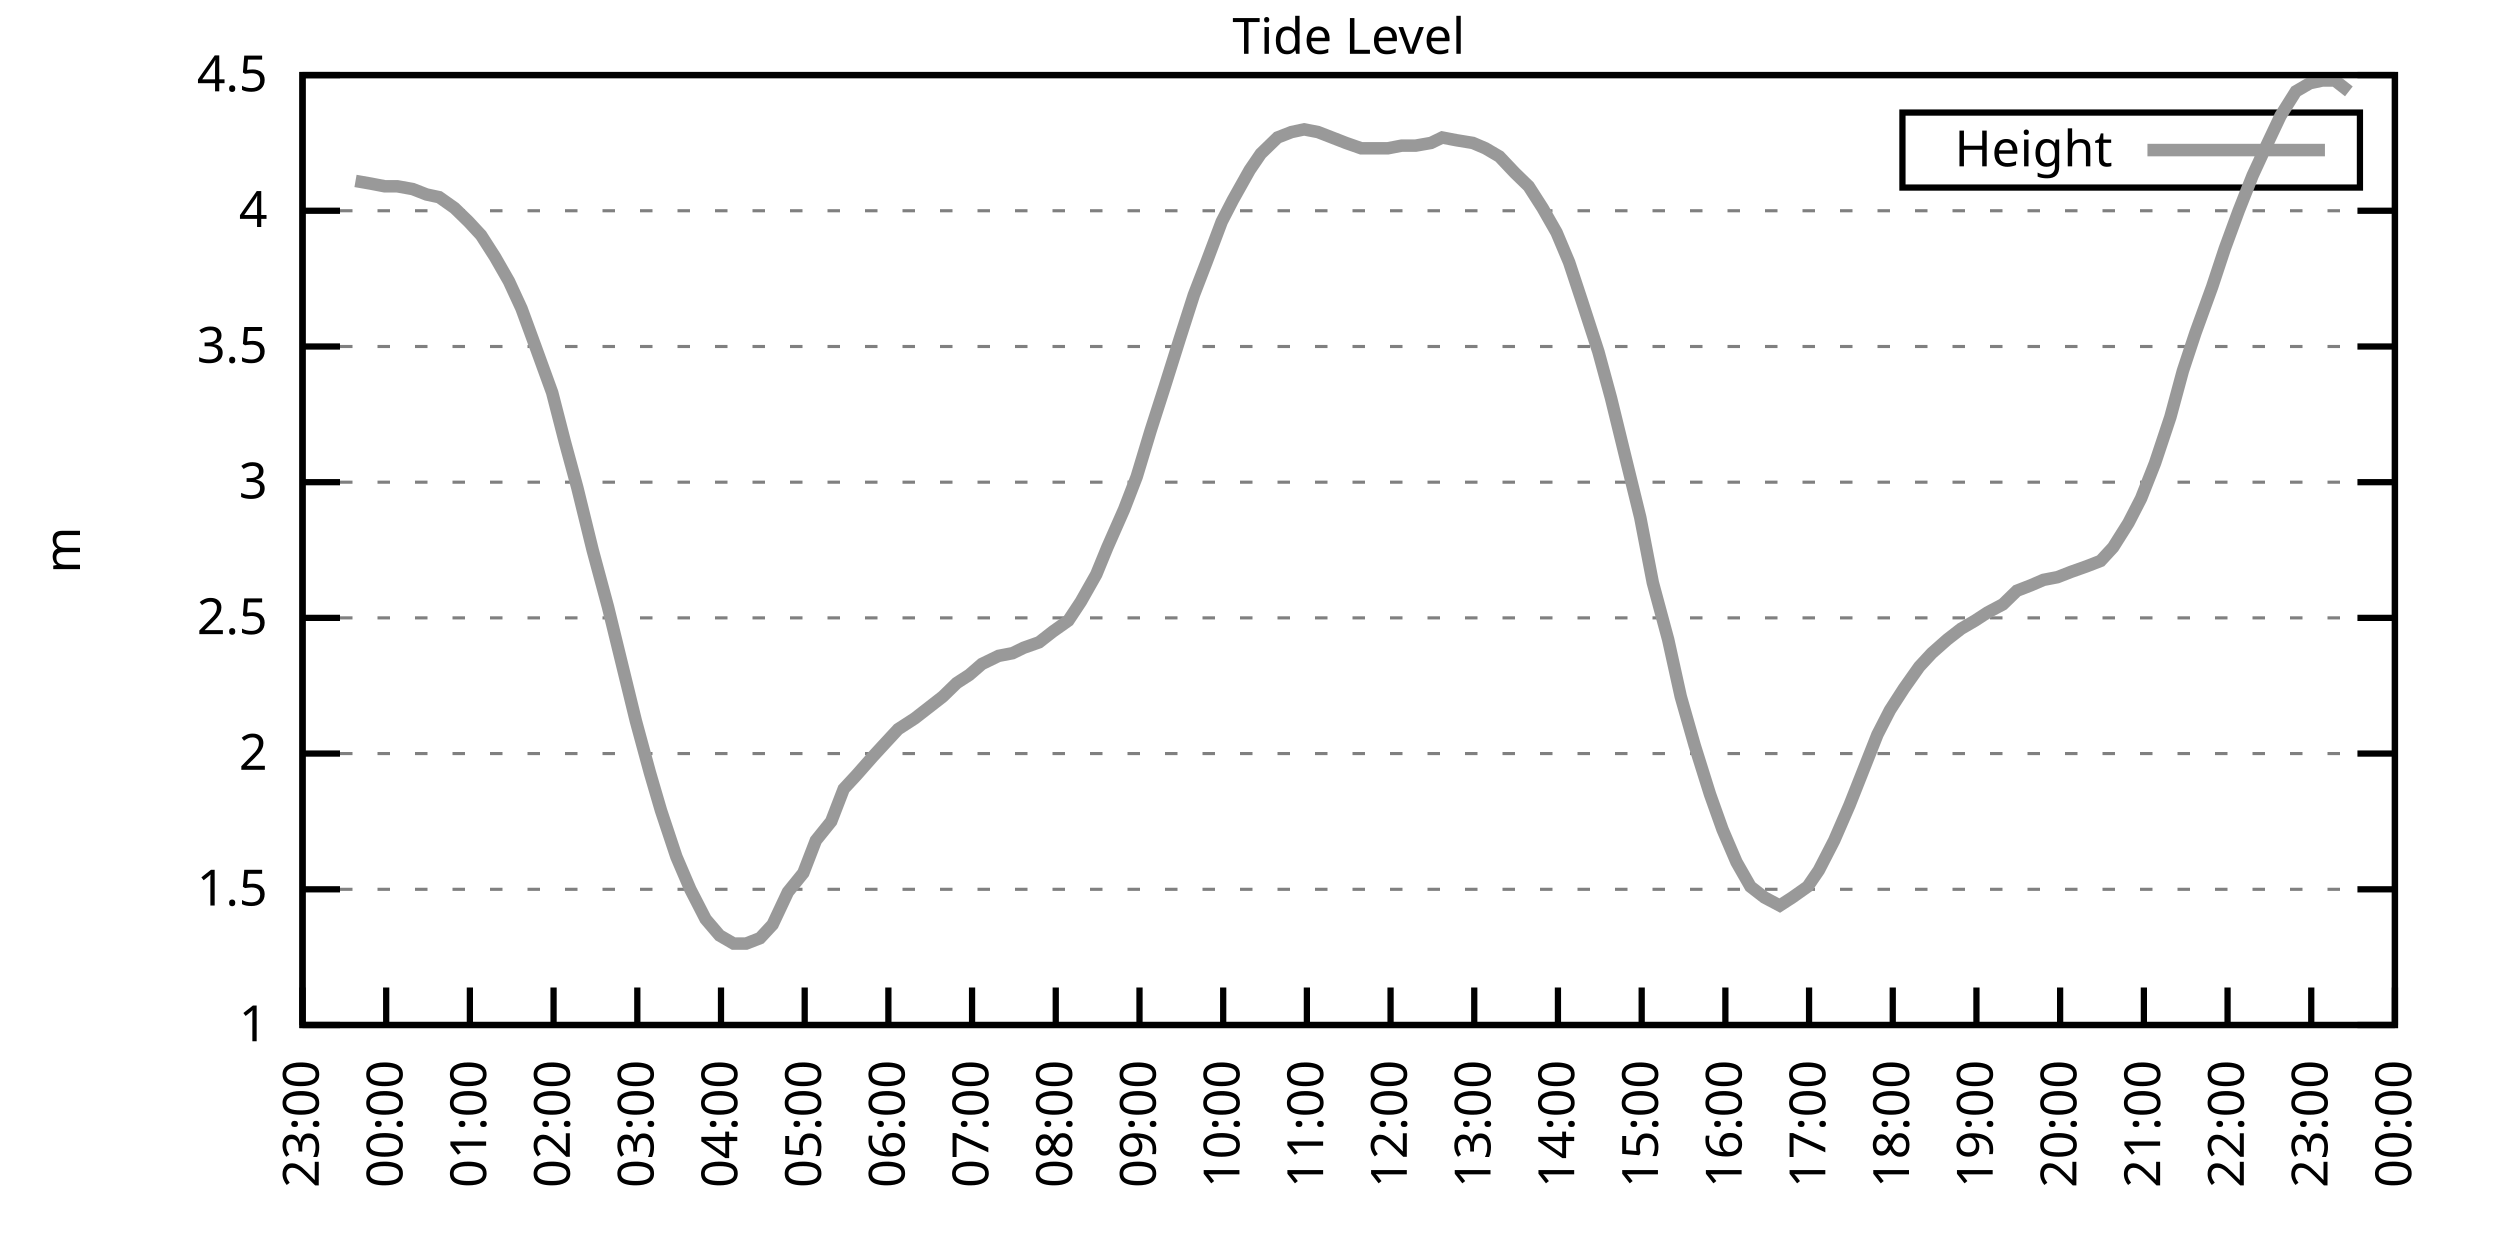
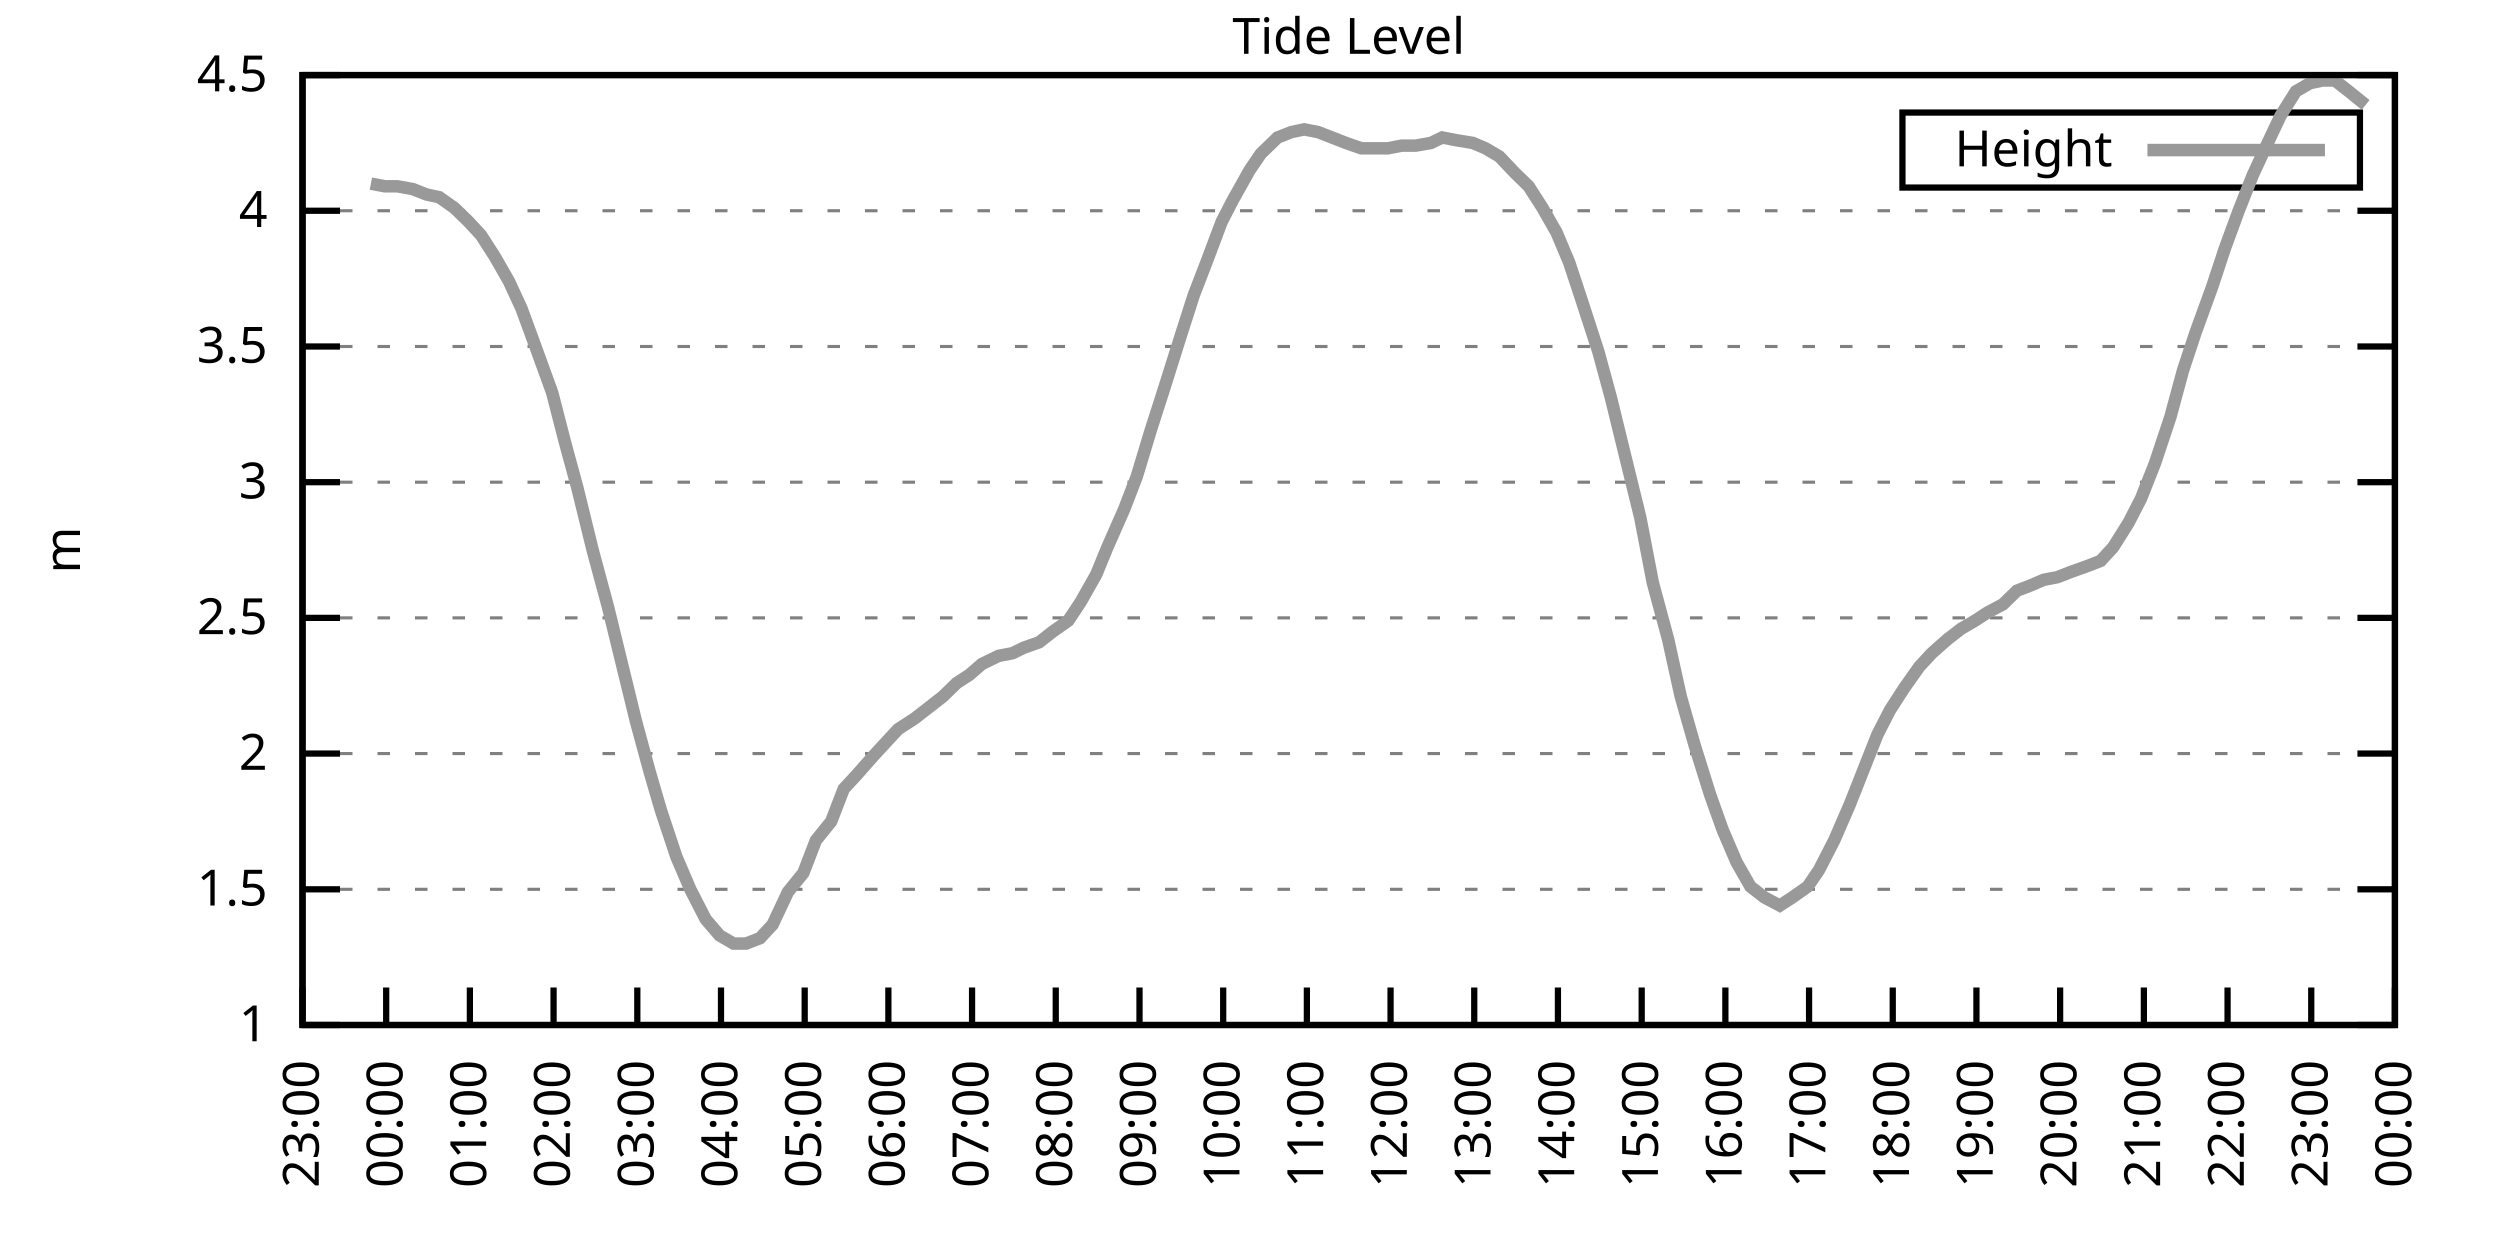
<svg xmlns="http://www.w3.org/2000/svg" xmlns:xlink="http://www.w3.org/1999/xlink" width="400" height="200" viewBox="0 0 400 200">
  <g id="gnuplot_canvas">
    <rect x="0" y="0" width="400" height="200" fill="none" />
    <defs>
      <circle id="gpDot" r="0.5" stroke-width="0.5" stroke="currentColor" />
      <path id="gpPt0" stroke-width="0.333" stroke="currentColor" d="M-1,0 h2 M0,-1 v2" />
      <path id="gpPt1" stroke-width="0.333" stroke="currentColor" d="M-1,-1 L1,1 M1,-1 L-1,1" />
      <path id="gpPt2" stroke-width="0.333" stroke="currentColor" d="M-1,0 L1,0 M0,-1 L0,1 M-1,-1 L1,1 M-1,1 L1,-1" />
      <rect id="gpPt3" stroke-width="0.333" stroke="currentColor" x="-1" y="-1" width="2" height="2" />
      <rect id="gpPt4" stroke-width="0.333" stroke="currentColor" fill="currentColor" x="-1" y="-1" width="2" height="2" />
      <circle id="gpPt5" stroke-width="0.333" stroke="currentColor" cx="0" cy="0" r="1" />
      <use xlink:href="#gpPt5" id="gpPt6" fill="currentColor" stroke="none" />
      <path id="gpPt7" stroke-width="0.333" stroke="currentColor" d="M0,-1.33 L-1.33,0.67 L1.33,0.67 z" />
      <use xlink:href="#gpPt7" id="gpPt8" fill="currentColor" stroke="none" />
      <use xlink:href="#gpPt7" id="gpPt9" stroke="currentColor" transform="rotate(180)" />
      <use xlink:href="#gpPt9" id="gpPt10" fill="currentColor" stroke="none" />
      <use xlink:href="#gpPt3" id="gpPt11" stroke="currentColor" transform="rotate(45)" />
      <use xlink:href="#gpPt11" id="gpPt12" fill="currentColor" stroke="none" />
      <path id="gpPt13" stroke-width="0.333" stroke="currentColor" d="M0,1.330 L1.265,0.411 L0.782,-1.067 L-0.782,-1.076 L-1.265,0.411 z" />
      <use xlink:href="#gpPt13" id="gpPt14" fill="currentColor" stroke="none" />
      <filter id="textbox" filterUnits="objectBoundingBox" x="0" y="0" height="1" width="1">
        <feFlood flood-color="white" flood-opacity="1" result="bgnd" />
        <feComposite in="SourceGraphic" in2="bgnd" operator="atop" />
      </filter>
      <filter id="greybox" filterUnits="objectBoundingBox" x="0" y="0" height="1" width="1">
        <feFlood flood-color="lightgrey" flood-opacity="1" result="grey" />
        <feComposite in="SourceGraphic" in2="grey" operator="atop" />
      </filter>
    </defs>
    <g fill="none" color="white" stroke="currentColor" stroke-width="1.00" stroke-linecap="butt" stroke-linejoin="miter">
</g>
    <g fill="none" color="black" stroke="currentColor" stroke-width="1.00" stroke-linecap="butt" stroke-linejoin="miter">
      <g stroke="none" shape-rendering="crispEdges">
        <polygon fill="rgb(255, 255, 255)" points="48.40,164.00 383.18,164.00 383.18,12.02 48.40,12.02 " />
      </g>
    </g>
    <g fill="none" color="black" stroke="currentColor" stroke-width="1.00" stroke-linecap="butt" stroke-linejoin="miter">
</g>
    <g fill="none" color="black" stroke="black" stroke-width="0.50" stroke-linecap="butt" stroke-linejoin="miter">
</g>
    <g fill="none" color="gray" stroke="currentColor" stroke-width="0.50" stroke-linecap="butt" stroke-linejoin="miter">
      <path stroke="gray" stroke-dasharray="2,4" class="gridline" d="M48.40,164.00 L383.19,164.00  " />
    </g>
    <g fill="none" color="gray" stroke="gray" stroke-width="1.00" stroke-linecap="butt" stroke-linejoin="miter">
</g>
    <g fill="none" color="black" stroke="currentColor" stroke-width="1.00" stroke-linecap="butt" stroke-linejoin="miter">
      <path stroke="black" d="M48.40,164.00 L54.40,164.00 M383.19,164.00 L377.19,164.00  " />
      <g transform="translate(42.80,166.60)" stroke="none" fill="black" font-family="Sans" font-size="8.00" text-anchor="end">
        <text>
          <tspan font-family="Sans"> 1</tspan>
        </text>
      </g>
    </g>
    <g fill="none" color="black" stroke="currentColor" stroke-width="1.00" stroke-linecap="butt" stroke-linejoin="miter">
</g>
    <g fill="none" color="black" stroke="black" stroke-width="0.50" stroke-linecap="butt" stroke-linejoin="miter">
</g>
    <g fill="none" color="gray" stroke="currentColor" stroke-width="0.50" stroke-linecap="butt" stroke-linejoin="miter">
      <path stroke="gray" stroke-dasharray="2,4" class="gridline" d="M48.40,142.29 L383.19,142.29  " />
    </g>
    <g fill="none" color="gray" stroke="gray" stroke-width="1.00" stroke-linecap="butt" stroke-linejoin="miter">
</g>
    <g fill="none" color="black" stroke="currentColor" stroke-width="1.00" stroke-linecap="butt" stroke-linejoin="miter">
      <path stroke="black" d="M48.40,142.29 L54.40,142.29 M383.19,142.29 L377.19,142.29  " />
      <g transform="translate(42.80,144.89)" stroke="none" fill="black" font-family="Sans" font-size="8.00" text-anchor="end">
        <text>
          <tspan font-family="Sans"> 1.5</tspan>
        </text>
      </g>
    </g>
    <g fill="none" color="black" stroke="currentColor" stroke-width="1.00" stroke-linecap="butt" stroke-linejoin="miter">
</g>
    <g fill="none" color="black" stroke="black" stroke-width="0.50" stroke-linecap="butt" stroke-linejoin="miter">
</g>
    <g fill="none" color="gray" stroke="currentColor" stroke-width="0.50" stroke-linecap="butt" stroke-linejoin="miter">
      <path stroke="gray" stroke-dasharray="2,4" class="gridline" d="M48.40,120.57 L383.19,120.57  " />
    </g>
    <g fill="none" color="gray" stroke="gray" stroke-width="1.00" stroke-linecap="butt" stroke-linejoin="miter">
</g>
    <g fill="none" color="black" stroke="currentColor" stroke-width="1.00" stroke-linecap="butt" stroke-linejoin="miter">
      <path stroke="black" d="M48.40,120.57 L54.40,120.57 M383.19,120.57 L377.19,120.57  " />
      <g transform="translate(42.80,123.17)" stroke="none" fill="black" font-family="Sans" font-size="8.00" text-anchor="end">
        <text>
          <tspan font-family="Sans"> 2</tspan>
        </text>
      </g>
    </g>
    <g fill="none" color="black" stroke="currentColor" stroke-width="1.00" stroke-linecap="butt" stroke-linejoin="miter">
</g>
    <g fill="none" color="black" stroke="black" stroke-width="0.50" stroke-linecap="butt" stroke-linejoin="miter">
</g>
    <g fill="none" color="gray" stroke="currentColor" stroke-width="0.50" stroke-linecap="butt" stroke-linejoin="miter">
      <path stroke="gray" stroke-dasharray="2,4" class="gridline" d="M48.40,98.86 L383.19,98.86  " />
    </g>
    <g fill="none" color="gray" stroke="gray" stroke-width="1.00" stroke-linecap="butt" stroke-linejoin="miter">
</g>
    <g fill="none" color="black" stroke="currentColor" stroke-width="1.00" stroke-linecap="butt" stroke-linejoin="miter">
      <path stroke="black" d="M48.40,98.86 L54.40,98.86 M383.19,98.86 L377.19,98.86  " />
      <g transform="translate(42.80,101.46)" stroke="none" fill="black" font-family="Sans" font-size="8.00" text-anchor="end">
        <text>
          <tspan font-family="Sans"> 2.5</tspan>
        </text>
      </g>
    </g>
    <g fill="none" color="black" stroke="currentColor" stroke-width="1.00" stroke-linecap="butt" stroke-linejoin="miter">
</g>
    <g fill="none" color="black" stroke="black" stroke-width="0.50" stroke-linecap="butt" stroke-linejoin="miter">
</g>
    <g fill="none" color="gray" stroke="currentColor" stroke-width="0.50" stroke-linecap="butt" stroke-linejoin="miter">
      <path stroke="gray" stroke-dasharray="2,4" class="gridline" d="M48.40,77.15 L383.19,77.15  " />
    </g>
    <g fill="none" color="gray" stroke="gray" stroke-width="1.00" stroke-linecap="butt" stroke-linejoin="miter">
</g>
    <g fill="none" color="black" stroke="currentColor" stroke-width="1.00" stroke-linecap="butt" stroke-linejoin="miter">
      <path stroke="black" d="M48.40,77.15 L54.40,77.15 M383.19,77.15 L377.19,77.15  " />
      <g transform="translate(42.80,79.75)" stroke="none" fill="black" font-family="Sans" font-size="8.00" text-anchor="end">
        <text>
          <tspan font-family="Sans"> 3</tspan>
        </text>
      </g>
    </g>
    <g fill="none" color="black" stroke="currentColor" stroke-width="1.00" stroke-linecap="butt" stroke-linejoin="miter">
</g>
    <g fill="none" color="black" stroke="black" stroke-width="0.50" stroke-linecap="butt" stroke-linejoin="miter">
</g>
    <g fill="none" color="gray" stroke="currentColor" stroke-width="0.50" stroke-linecap="butt" stroke-linejoin="miter">
      <path stroke="gray" stroke-dasharray="2,4" class="gridline" d="M48.40,55.44 L383.19,55.44  " />
    </g>
    <g fill="none" color="gray" stroke="gray" stroke-width="1.00" stroke-linecap="butt" stroke-linejoin="miter">
</g>
    <g fill="none" color="black" stroke="currentColor" stroke-width="1.00" stroke-linecap="butt" stroke-linejoin="miter">
      <path stroke="black" d="M48.40,55.44 L54.40,55.44 M383.19,55.44 L377.19,55.44  " />
      <g transform="translate(42.80,58.04)" stroke="none" fill="black" font-family="Sans" font-size="8.00" text-anchor="end">
        <text>
          <tspan font-family="Sans"> 3.5</tspan>
        </text>
      </g>
    </g>
    <g fill="none" color="black" stroke="currentColor" stroke-width="1.00" stroke-linecap="butt" stroke-linejoin="miter">
</g>
    <g fill="none" color="black" stroke="black" stroke-width="0.50" stroke-linecap="butt" stroke-linejoin="miter">
</g>
    <g fill="none" color="gray" stroke="currentColor" stroke-width="0.50" stroke-linecap="butt" stroke-linejoin="miter">
      <path stroke="gray" stroke-dasharray="2,4" class="gridline" d="M48.40,33.72 L383.19,33.72  " />
    </g>
    <g fill="none" color="gray" stroke="gray" stroke-width="1.00" stroke-linecap="butt" stroke-linejoin="miter">
</g>
    <g fill="none" color="black" stroke="currentColor" stroke-width="1.00" stroke-linecap="butt" stroke-linejoin="miter">
      <path stroke="black" d="M48.40,33.72 L54.40,33.72 M383.19,33.72 L377.19,33.72  " />
      <g transform="translate(42.80,36.32)" stroke="none" fill="black" font-family="Sans" font-size="8.00" text-anchor="end">
        <text>
          <tspan font-family="Sans"> 4</tspan>
        </text>
      </g>
    </g>
    <g fill="none" color="black" stroke="currentColor" stroke-width="1.00" stroke-linecap="butt" stroke-linejoin="miter">
</g>
    <g fill="none" color="black" stroke="black" stroke-width="0.50" stroke-linecap="butt" stroke-linejoin="miter">
</g>
    <g fill="none" color="gray" stroke="currentColor" stroke-width="0.50" stroke-linecap="butt" stroke-linejoin="miter">
      <path stroke="gray" stroke-dasharray="2,4" class="gridline" d="M48.40,12.01 L383.19,12.01  " />
    </g>
    <g fill="none" color="gray" stroke="gray" stroke-width="1.00" stroke-linecap="butt" stroke-linejoin="miter">
</g>
    <g fill="none" color="black" stroke="currentColor" stroke-width="1.00" stroke-linecap="butt" stroke-linejoin="miter">
      <path stroke="black" d="M48.40,12.01 L54.40,12.01 M383.19,12.01 L377.19,12.01  " />
      <g transform="translate(42.80,14.61)" stroke="none" fill="black" font-family="Sans" font-size="8.00" text-anchor="end">
        <text>
          <tspan font-family="Sans"> 4.5</tspan>
        </text>
      </g>
    </g>
    <g fill="none" color="black" stroke="currentColor" stroke-width="1.00" stroke-linecap="butt" stroke-linejoin="miter">
      <path stroke="black" d="M48.40,164.00 L48.40,158.00  " />
      <g transform="translate(51.00,169.60) rotate(270.00)" stroke="none" fill="black" font-family="Sans" font-size="8.00" text-anchor="end">
        <text>
          <tspan font-family="Sans">23:00</tspan>
        </text>
      </g>
    </g>
    <g fill="none" color="black" stroke="currentColor" stroke-width="1.00" stroke-linecap="butt" stroke-linejoin="miter">
      <path stroke="black" d="M61.79,164.00 L61.79,158.00  " />
      <g transform="translate(64.39,169.60) rotate(270.00)" stroke="none" fill="black" font-family="Sans" font-size="8.00" text-anchor="end">
        <text>
          <tspan font-family="Sans">00:00</tspan>
        </text>
      </g>
    </g>
    <g fill="none" color="black" stroke="currentColor" stroke-width="1.00" stroke-linecap="butt" stroke-linejoin="miter">
      <path stroke="black" d="M75.18,164.00 L75.18,158.00  " />
      <g transform="translate(77.78,169.60) rotate(270.00)" stroke="none" fill="black" font-family="Sans" font-size="8.00" text-anchor="end">
        <text>
          <tspan font-family="Sans">01:00</tspan>
        </text>
      </g>
    </g>
    <g fill="none" color="black" stroke="currentColor" stroke-width="1.00" stroke-linecap="butt" stroke-linejoin="miter">
      <path stroke="black" d="M88.57,164.00 L88.57,158.00  " />
      <g transform="translate(91.17,169.60) rotate(270.00)" stroke="none" fill="black" font-family="Sans" font-size="8.00" text-anchor="end">
        <text>
          <tspan font-family="Sans">02:00</tspan>
        </text>
      </g>
    </g>
    <g fill="none" color="black" stroke="currentColor" stroke-width="1.00" stroke-linecap="butt" stroke-linejoin="miter">
      <path stroke="black" d="M101.97,164.00 L101.97,158.00  " />
      <g transform="translate(104.57,169.60) rotate(270.00)" stroke="none" fill="black" font-family="Sans" font-size="8.00" text-anchor="end">
        <text>
          <tspan font-family="Sans">03:00</tspan>
        </text>
      </g>
    </g>
    <g fill="none" color="black" stroke="currentColor" stroke-width="1.00" stroke-linecap="butt" stroke-linejoin="miter">
      <path stroke="black" d="M115.36,164.00 L115.36,158.00  " />
      <g transform="translate(117.96,169.60) rotate(270.00)" stroke="none" fill="black" font-family="Sans" font-size="8.00" text-anchor="end">
        <text>
          <tspan font-family="Sans">04:00</tspan>
        </text>
      </g>
    </g>
    <g fill="none" color="black" stroke="currentColor" stroke-width="1.00" stroke-linecap="butt" stroke-linejoin="miter">
      <path stroke="black" d="M128.75,164.00 L128.75,158.00  " />
      <g transform="translate(131.35,169.60) rotate(270.00)" stroke="none" fill="black" font-family="Sans" font-size="8.00" text-anchor="end">
        <text>
          <tspan font-family="Sans">05:00</tspan>
        </text>
      </g>
    </g>
    <g fill="none" color="black" stroke="currentColor" stroke-width="1.00" stroke-linecap="butt" stroke-linejoin="miter">
      <path stroke="black" d="M142.14,164.00 L142.14,158.00  " />
      <g transform="translate(144.74,169.60) rotate(270.00)" stroke="none" fill="black" font-family="Sans" font-size="8.00" text-anchor="end">
        <text>
          <tspan font-family="Sans">06:00</tspan>
        </text>
      </g>
    </g>
    <g fill="none" color="black" stroke="currentColor" stroke-width="1.00" stroke-linecap="butt" stroke-linejoin="miter">
      <path stroke="black" d="M155.53,164.00 L155.53,158.00  " />
      <g transform="translate(158.13,169.60) rotate(270.00)" stroke="none" fill="black" font-family="Sans" font-size="8.00" text-anchor="end">
        <text>
          <tspan font-family="Sans">07:00</tspan>
        </text>
      </g>
    </g>
    <g fill="none" color="black" stroke="currentColor" stroke-width="1.00" stroke-linecap="butt" stroke-linejoin="miter">
      <path stroke="black" d="M168.92,164.00 L168.92,158.00  " />
      <g transform="translate(171.52,169.60) rotate(270.00)" stroke="none" fill="black" font-family="Sans" font-size="8.00" text-anchor="end">
        <text>
          <tspan font-family="Sans">08:00</tspan>
        </text>
      </g>
    </g>
    <g fill="none" color="black" stroke="currentColor" stroke-width="1.00" stroke-linecap="butt" stroke-linejoin="miter">
      <path stroke="black" d="M182.32,164.00 L182.32,158.00  " />
      <g transform="translate(184.92,169.60) rotate(270.00)" stroke="none" fill="black" font-family="Sans" font-size="8.00" text-anchor="end">
        <text>
          <tspan font-family="Sans">09:00</tspan>
        </text>
      </g>
    </g>
    <g fill="none" color="black" stroke="currentColor" stroke-width="1.00" stroke-linecap="butt" stroke-linejoin="miter">
      <path stroke="black" d="M195.71,164.00 L195.71,158.00  " />
      <g transform="translate(198.31,169.60) rotate(270.00)" stroke="none" fill="black" font-family="Sans" font-size="8.00" text-anchor="end">
        <text>
          <tspan font-family="Sans">10:00</tspan>
        </text>
      </g>
    </g>
    <g fill="none" color="black" stroke="currentColor" stroke-width="1.00" stroke-linecap="butt" stroke-linejoin="miter">
      <path stroke="black" d="M209.10,164.00 L209.10,158.00  " />
      <g transform="translate(211.70,169.60) rotate(270.00)" stroke="none" fill="black" font-family="Sans" font-size="8.00" text-anchor="end">
        <text>
          <tspan font-family="Sans">11:00</tspan>
        </text>
      </g>
    </g>
    <g fill="none" color="black" stroke="currentColor" stroke-width="1.00" stroke-linecap="butt" stroke-linejoin="miter">
      <path stroke="black" d="M222.49,164.00 L222.49,158.00  " />
      <g transform="translate(225.09,169.60) rotate(270.00)" stroke="none" fill="black" font-family="Sans" font-size="8.00" text-anchor="end">
        <text>
          <tspan font-family="Sans">12:00</tspan>
        </text>
      </g>
    </g>
    <g fill="none" color="black" stroke="currentColor" stroke-width="1.00" stroke-linecap="butt" stroke-linejoin="miter">
      <path stroke="black" d="M235.88,164.00 L235.88,158.00  " />
      <g transform="translate(238.48,169.60) rotate(270.00)" stroke="none" fill="black" font-family="Sans" font-size="8.00" text-anchor="end">
        <text>
          <tspan font-family="Sans">13:00</tspan>
        </text>
      </g>
    </g>
    <g fill="none" color="black" stroke="currentColor" stroke-width="1.00" stroke-linecap="butt" stroke-linejoin="miter">
      <path stroke="black" d="M249.27,164.00 L249.27,158.00  " />
      <g transform="translate(251.87,169.60) rotate(270.00)" stroke="none" fill="black" font-family="Sans" font-size="8.00" text-anchor="end">
        <text>
          <tspan font-family="Sans">14:00</tspan>
        </text>
      </g>
    </g>
    <g fill="none" color="black" stroke="currentColor" stroke-width="1.00" stroke-linecap="butt" stroke-linejoin="miter">
      <path stroke="black" d="M262.67,164.00 L262.67,158.00  " />
      <g transform="translate(265.27,169.60) rotate(270.00)" stroke="none" fill="black" font-family="Sans" font-size="8.00" text-anchor="end">
        <text>
          <tspan font-family="Sans">15:00</tspan>
        </text>
      </g>
    </g>
    <g fill="none" color="black" stroke="currentColor" stroke-width="1.00" stroke-linecap="butt" stroke-linejoin="miter">
      <path stroke="black" d="M276.06,164.00 L276.06,158.00  " />
      <g transform="translate(278.66,169.60) rotate(270.00)" stroke="none" fill="black" font-family="Sans" font-size="8.00" text-anchor="end">
        <text>
          <tspan font-family="Sans">16:00</tspan>
        </text>
      </g>
    </g>
    <g fill="none" color="black" stroke="currentColor" stroke-width="1.00" stroke-linecap="butt" stroke-linejoin="miter">
      <path stroke="black" d="M289.45,164.00 L289.45,158.00  " />
      <g transform="translate(292.05,169.60) rotate(270.00)" stroke="none" fill="black" font-family="Sans" font-size="8.00" text-anchor="end">
        <text>
          <tspan font-family="Sans">17:00</tspan>
        </text>
      </g>
    </g>
    <g fill="none" color="black" stroke="currentColor" stroke-width="1.00" stroke-linecap="butt" stroke-linejoin="miter">
      <path stroke="black" d="M302.84,164.00 L302.84,158.00  " />
      <g transform="translate(305.44,169.60) rotate(270.00)" stroke="none" fill="black" font-family="Sans" font-size="8.00" text-anchor="end">
        <text>
          <tspan font-family="Sans">18:00</tspan>
        </text>
      </g>
    </g>
    <g fill="none" color="black" stroke="currentColor" stroke-width="1.00" stroke-linecap="butt" stroke-linejoin="miter">
      <path stroke="black" d="M316.23,164.00 L316.23,158.00  " />
      <g transform="translate(318.83,169.60) rotate(270.00)" stroke="none" fill="black" font-family="Sans" font-size="8.00" text-anchor="end">
        <text>
          <tspan font-family="Sans">19:00</tspan>
        </text>
      </g>
    </g>
    <g fill="none" color="black" stroke="currentColor" stroke-width="1.00" stroke-linecap="butt" stroke-linejoin="miter">
      <path stroke="black" d="M329.62,164.00 L329.62,158.00  " />
      <g transform="translate(332.22,169.60) rotate(270.00)" stroke="none" fill="black" font-family="Sans" font-size="8.00" text-anchor="end">
        <text>
          <tspan font-family="Sans">20:00</tspan>
        </text>
      </g>
    </g>
    <g fill="none" color="black" stroke="currentColor" stroke-width="1.00" stroke-linecap="butt" stroke-linejoin="miter">
      <path stroke="black" d="M343.02,164.00 L343.02,158.00  " />
      <g transform="translate(345.62,169.60) rotate(270.00)" stroke="none" fill="black" font-family="Sans" font-size="8.00" text-anchor="end">
        <text>
          <tspan font-family="Sans">21:00</tspan>
        </text>
      </g>
    </g>
    <g fill="none" color="black" stroke="currentColor" stroke-width="1.00" stroke-linecap="butt" stroke-linejoin="miter">
      <path stroke="black" d="M356.41,164.00 L356.41,158.00  " />
      <g transform="translate(359.01,169.60) rotate(270.00)" stroke="none" fill="black" font-family="Sans" font-size="8.00" text-anchor="end">
        <text>
          <tspan font-family="Sans">22:00</tspan>
        </text>
      </g>
    </g>
    <g fill="none" color="black" stroke="currentColor" stroke-width="1.00" stroke-linecap="butt" stroke-linejoin="miter">
      <path stroke="black" d="M369.80,164.00 L369.80,158.00  " />
      <g transform="translate(372.40,169.60) rotate(270.00)" stroke="none" fill="black" font-family="Sans" font-size="8.00" text-anchor="end">
        <text>
          <tspan font-family="Sans">23:00</tspan>
        </text>
      </g>
    </g>
    <g fill="none" color="black" stroke="currentColor" stroke-width="1.00" stroke-linecap="butt" stroke-linejoin="miter">
      <path stroke="black" d="M383.19,164.00 L383.19,158.00  " />
      <g transform="translate(385.79,169.60) rotate(270.00)" stroke="none" fill="black" font-family="Sans" font-size="8.00" text-anchor="end">
        <text>
          <tspan font-family="Sans">00:00</tspan>
        </text>
      </g>
    </g>
    <g fill="none" color="black" stroke="currentColor" stroke-width="1.00" stroke-linecap="butt" stroke-linejoin="miter">
</g>
    <g fill="none" color="black" stroke="currentColor" stroke-width="1.00" stroke-linecap="butt" stroke-linejoin="miter">
      <path stroke="black" d="M48.40,12.01 L48.40,164.00 L383.19,164.00 L383.19,12.01 L48.40,12.01 Z  " />
    </g>
    <g fill="none" color="black" stroke="currentColor" stroke-width="1.00" stroke-linecap="butt" stroke-linejoin="miter">
</g>
    <g fill="none" color="black" stroke="currentColor" stroke-width="1.00" stroke-linecap="butt" stroke-linejoin="miter">
      <path stroke="black" d="M304.39,30.01 L304.39,18.01 L377.59,18.01 L377.59,30.01 L304.39,30.01 Z  " />
    </g>
    <g id="Tide_level_plot_1">
      <g fill="none" color="white" stroke="black" stroke-width="2.00" stroke-linecap="butt" stroke-linejoin="miter">
</g>
      <g fill="none" color="black" stroke="currentColor" stroke-width="2.00" stroke-linecap="butt" stroke-linejoin="miter">
        <g transform="translate(337.99,26.61)" stroke="none" fill="black" font-family="Sans" font-size="8.00" text-anchor="end">
          <text>
            <tspan font-family="Sans">Height</tspan>
          </text>
        </g>
      </g>
      <g fill="none" color="black" stroke="currentColor" stroke-width="2.00" stroke-linecap="butt" stroke-linejoin="miter">
-         <path stroke="rgb(153, 153, 153)" d="M343.59,24.01 L371.99,24.01 M56.88,28.95 L59.34,29.38 L61.57,29.81 L63.58,29.81 L66.03,30.25 L68.26,31.12   L70.27,31.55 L72.73,33.29 L74.96,35.46 L76.97,37.63 L79.20,41.11 L81.43,45.01 L83.44,49.36 L85.67,55.44   L88.35,62.82 L90.36,70.63 L92.37,78.02 L94.82,88.00 L97.28,97.12 L99.51,106.24 L101.74,115.36 L103.98,123.61   L105.76,129.69 L108.22,137.08 L110.45,142.29 L112.90,147.06 L115.13,149.67 L117.37,150.97 L119.38,150.97 L121.61,150.10   L123.62,147.93 L126.07,142.72 L128.53,139.68 L130.54,134.47 L132.99,131.43 L135.00,126.22 L137.01,124.05 L139.69,121.01   L141.69,118.84 L143.70,116.67 L146.38,114.93 L150.85,111.45 L153.08,109.28 L155.09,107.98 L157.10,106.24 L159.77,104.94   L162.01,104.51 L163.79,103.64 L166.25,102.77 L168.48,101.03 L170.93,99.30 L172.94,96.26 L175.40,91.91 L177.18,87.57   L179.86,81.49 L181.87,76.28 L184.10,68.90 L186.33,61.95 L188.79,54.13 L191.02,47.18 L193.03,41.97 L195.48,35.46   L197.27,31.99 L199.95,27.21 L201.73,24.60 L204.41,22.00 L206.64,21.13 L208.65,20.70 L210.88,21.13 L213.12,22.00   L215.35,22.87 L217.80,23.73 L220.04,23.73 L222.04,23.73 L224.28,23.30 L226.51,23.30 L228.96,22.87 L230.75,22.00   L232.98,22.43 L235.66,22.87 L237.67,23.73 L239.90,25.04 L242.36,27.64 L244.59,29.81 L246.82,33.29 L249.05,37.20   L251.06,41.97 L253.07,48.05 L255.75,56.30 L257.76,63.69 L259.99,72.81 L262.44,82.79 L264.45,93.22 L266.91,102.34   L268.92,111.45 L271.15,119.27 L273.60,127.09 L275.61,132.73 L277.84,137.94 L280.07,141.85 L282.31,143.59 L284.76,144.89   L286.77,143.59 L289.23,141.85 L291.01,139.25 L293.47,134.47 L295.92,128.83 L300.39,117.53 L302.39,113.63 L304.63,110.15   L307.08,106.68 L309.09,104.51 L311.54,102.34 L313.78,100.60 L316.01,99.30 L318.02,97.99 L320.47,96.69 L322.70,94.52   L324.94,93.65 L326.95,92.78 L329.18,92.35 L331.41,91.48 L333.86,90.61 L336.10,89.74 L338.10,87.57 L340.56,83.66   L342.57,79.75 L344.80,74.11 L347.26,66.73 L349.26,59.34 L351.27,53.26 L353.95,45.88 L355.96,39.80 L358.19,33.72   L360.42,28.08 L362.43,23.73 L364.89,18.52 L367.34,14.62 L369.58,13.31 L371.58,12.88 L373.59,12.88 L375.82,14.62    " />
+         <path stroke="rgb(153, 153, 153)" d="M343.59,24.01 L371.99,24.01 M59.34,29.38 L61.57,29.81 L63.58,29.81 L66.03,30.25 L68.26,31.12 L70.27,31.55   L72.73,33.29 L74.96,35.46 L76.97,37.63 L79.20,41.11 L81.43,45.01 L83.44,49.36 L85.67,55.44 L88.35,62.82   L90.36,70.63 L92.37,78.02 L94.82,88.00 L97.28,97.12 L99.51,106.24 L101.74,115.36 L103.98,123.61 L105.76,129.69   L108.22,137.08 L110.45,142.29 L112.90,147.06 L115.13,149.67 L117.37,150.97 L119.38,150.97 L121.61,150.10 L123.62,147.93   L126.07,142.72 L128.53,139.68 L130.54,134.47 L132.99,131.43 L135.00,126.22 L137.01,124.05 L139.69,121.01 L141.69,118.84   L143.70,116.67 L146.38,114.93 L150.85,111.45 L153.08,109.28 L155.09,107.98 L157.10,106.24 L159.77,104.94 L162.01,104.51   L163.79,103.64 L166.25,102.77 L168.48,101.03 L170.93,99.30 L172.94,96.26 L175.40,91.91 L177.18,87.57 L179.86,81.49   L181.87,76.28 L184.10,68.90 L186.33,61.95 L188.79,54.13 L191.02,47.18 L193.03,41.97 L195.48,35.46 L197.27,31.99   L199.95,27.21 L201.73,24.60 L204.41,22.00 L206.64,21.13 L208.65,20.70 L210.88,21.13 L213.12,22.00 L215.35,22.87   L217.80,23.73 L220.04,23.73 L222.04,23.73 L224.28,23.30 L226.51,23.30 L228.96,22.87 L230.75,22.00 L232.98,22.43   L235.66,22.87 L237.67,23.73 L239.90,25.04 L242.36,27.64 L244.59,29.81 L246.82,33.29 L249.05,37.20 L251.06,41.97   L253.07,48.05 L255.75,56.30 L257.76,63.69 L259.99,72.81 L262.44,82.79 L264.45,93.22 L266.91,102.34 L268.92,111.45   L271.15,119.27 L273.60,127.09 L275.61,132.73 L277.84,137.94 L280.07,141.85 L282.31,143.59 L284.76,144.89 L286.77,143.59   L289.23,141.85 L291.01,139.25 L293.47,134.47 L295.92,128.83 L300.39,117.53 L302.39,113.63 L304.63,110.15 L307.08,106.68   L309.09,104.51 L311.54,102.34 L313.78,100.60 L316.01,99.30 L318.02,97.99 L320.47,96.69 L322.70,94.52 L324.94,93.65   L326.95,92.78 L329.18,92.35 L331.41,91.48 L333.86,90.61 L336.10,89.74 L338.10,87.57 L340.56,83.66 L342.57,79.75   L344.80,74.11 L347.26,66.73 L349.26,59.34 L351.27,53.26 L353.95,45.88 L355.96,39.80 L358.19,33.72 L360.42,28.08   L362.43,23.73 L364.89,18.52 L367.34,14.62 L369.58,13.31 L371.58,12.88 L373.59,12.88 L375.82,14.62 L378.50,16.79    " />
      </g>
    </g>
    <g fill="none" color="black" stroke="currentColor" stroke-width="2.00" stroke-linecap="butt" stroke-linejoin="miter">
</g>
    <g fill="none" color="black" stroke="black" stroke-width="1.00" stroke-linecap="butt" stroke-linejoin="miter">
</g>
    <g fill="none" color="black" stroke="currentColor" stroke-width="1.00" stroke-linecap="butt" stroke-linejoin="miter">
      <path stroke="black" d="M48.40,12.01 L48.40,164.00 L383.19,164.00 L383.19,12.01 L48.40,12.01 Z  " />
      <g transform="translate(12.80,88.01) rotate(270.00)" stroke="none" fill="black" font-family="Sans" font-size="8.00" text-anchor="middle">
        <text>
          <tspan font-family="Sans">m</tspan>
        </text>
      </g>
    </g>
    <g fill="none" color="black" stroke="currentColor" stroke-width="1.00" stroke-linecap="butt" stroke-linejoin="miter">
</g>
    <g fill="none" color="black" stroke="currentColor" stroke-width="1.00" stroke-linecap="butt" stroke-linejoin="miter">
      <g transform="translate(215.79,8.61)" stroke="none" fill="black" font-family="Sans" font-size="8.00" text-anchor="middle">
        <text>
          <tspan font-family="Sans">Tide Level</tspan>
        </text>
      </g>
    </g>
    <g fill="none" color="black" stroke="currentColor" stroke-width="1.00" stroke-linecap="butt" stroke-linejoin="miter">
</g>
  </g>
</svg>
